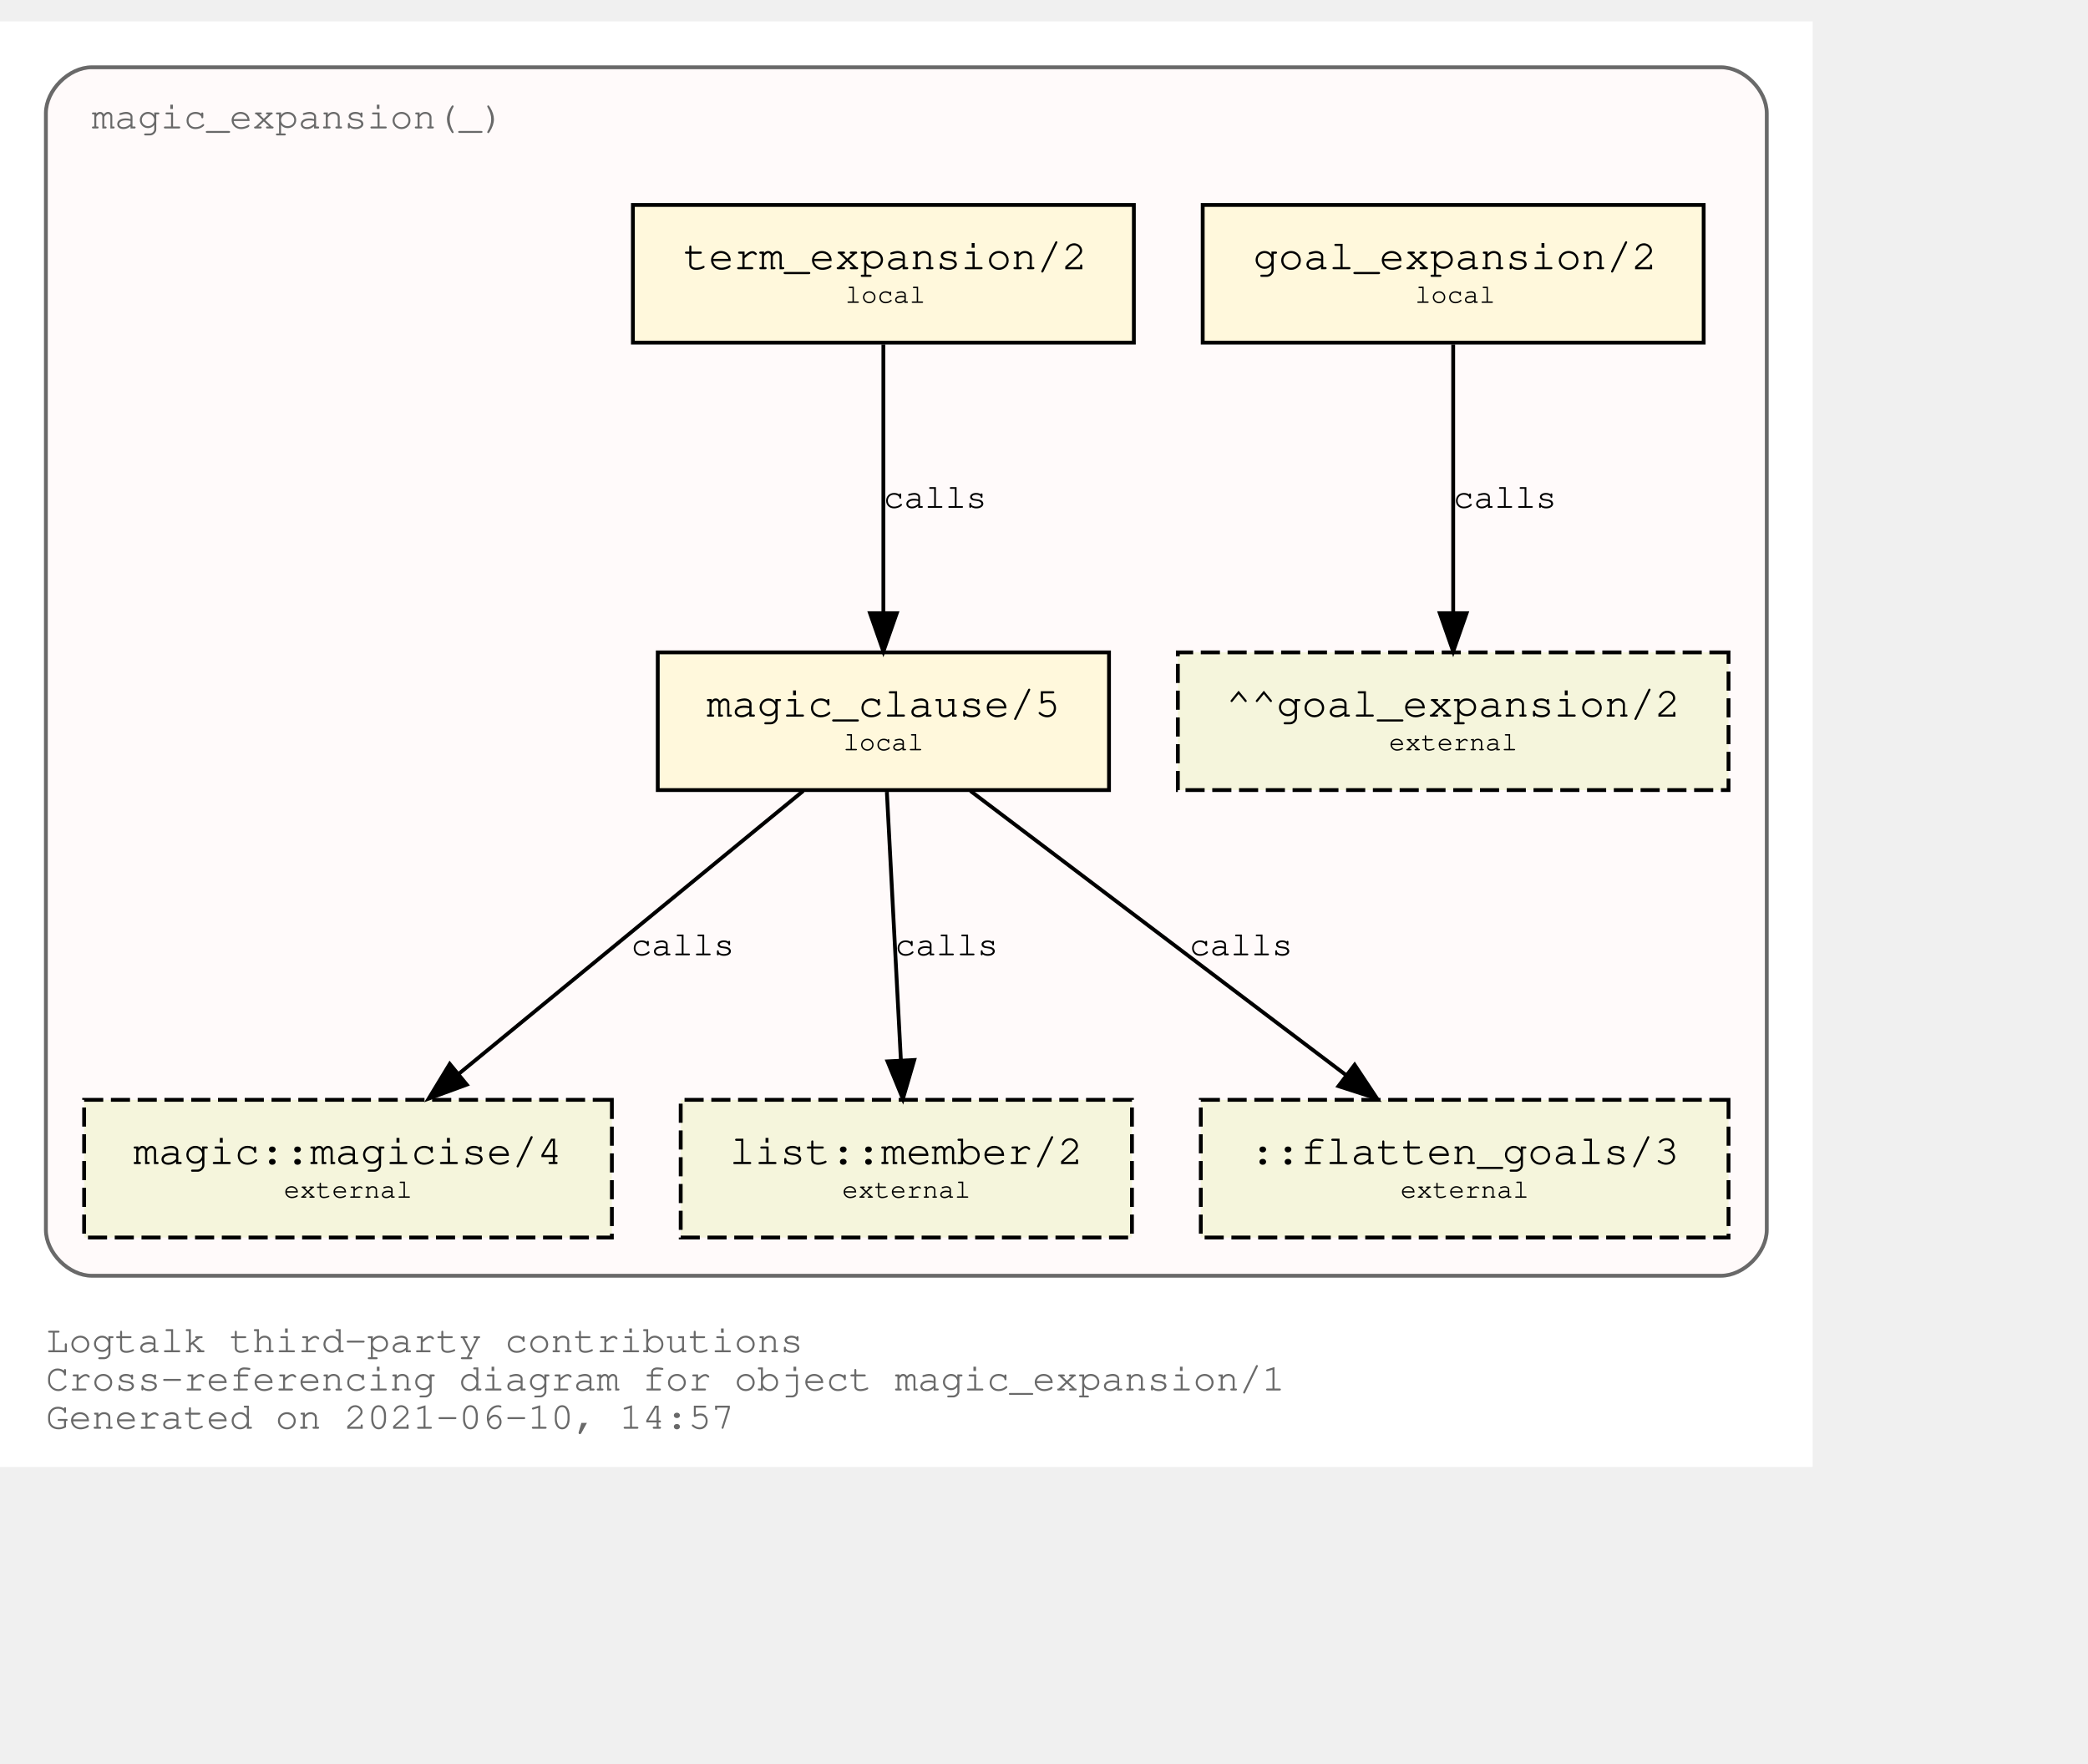
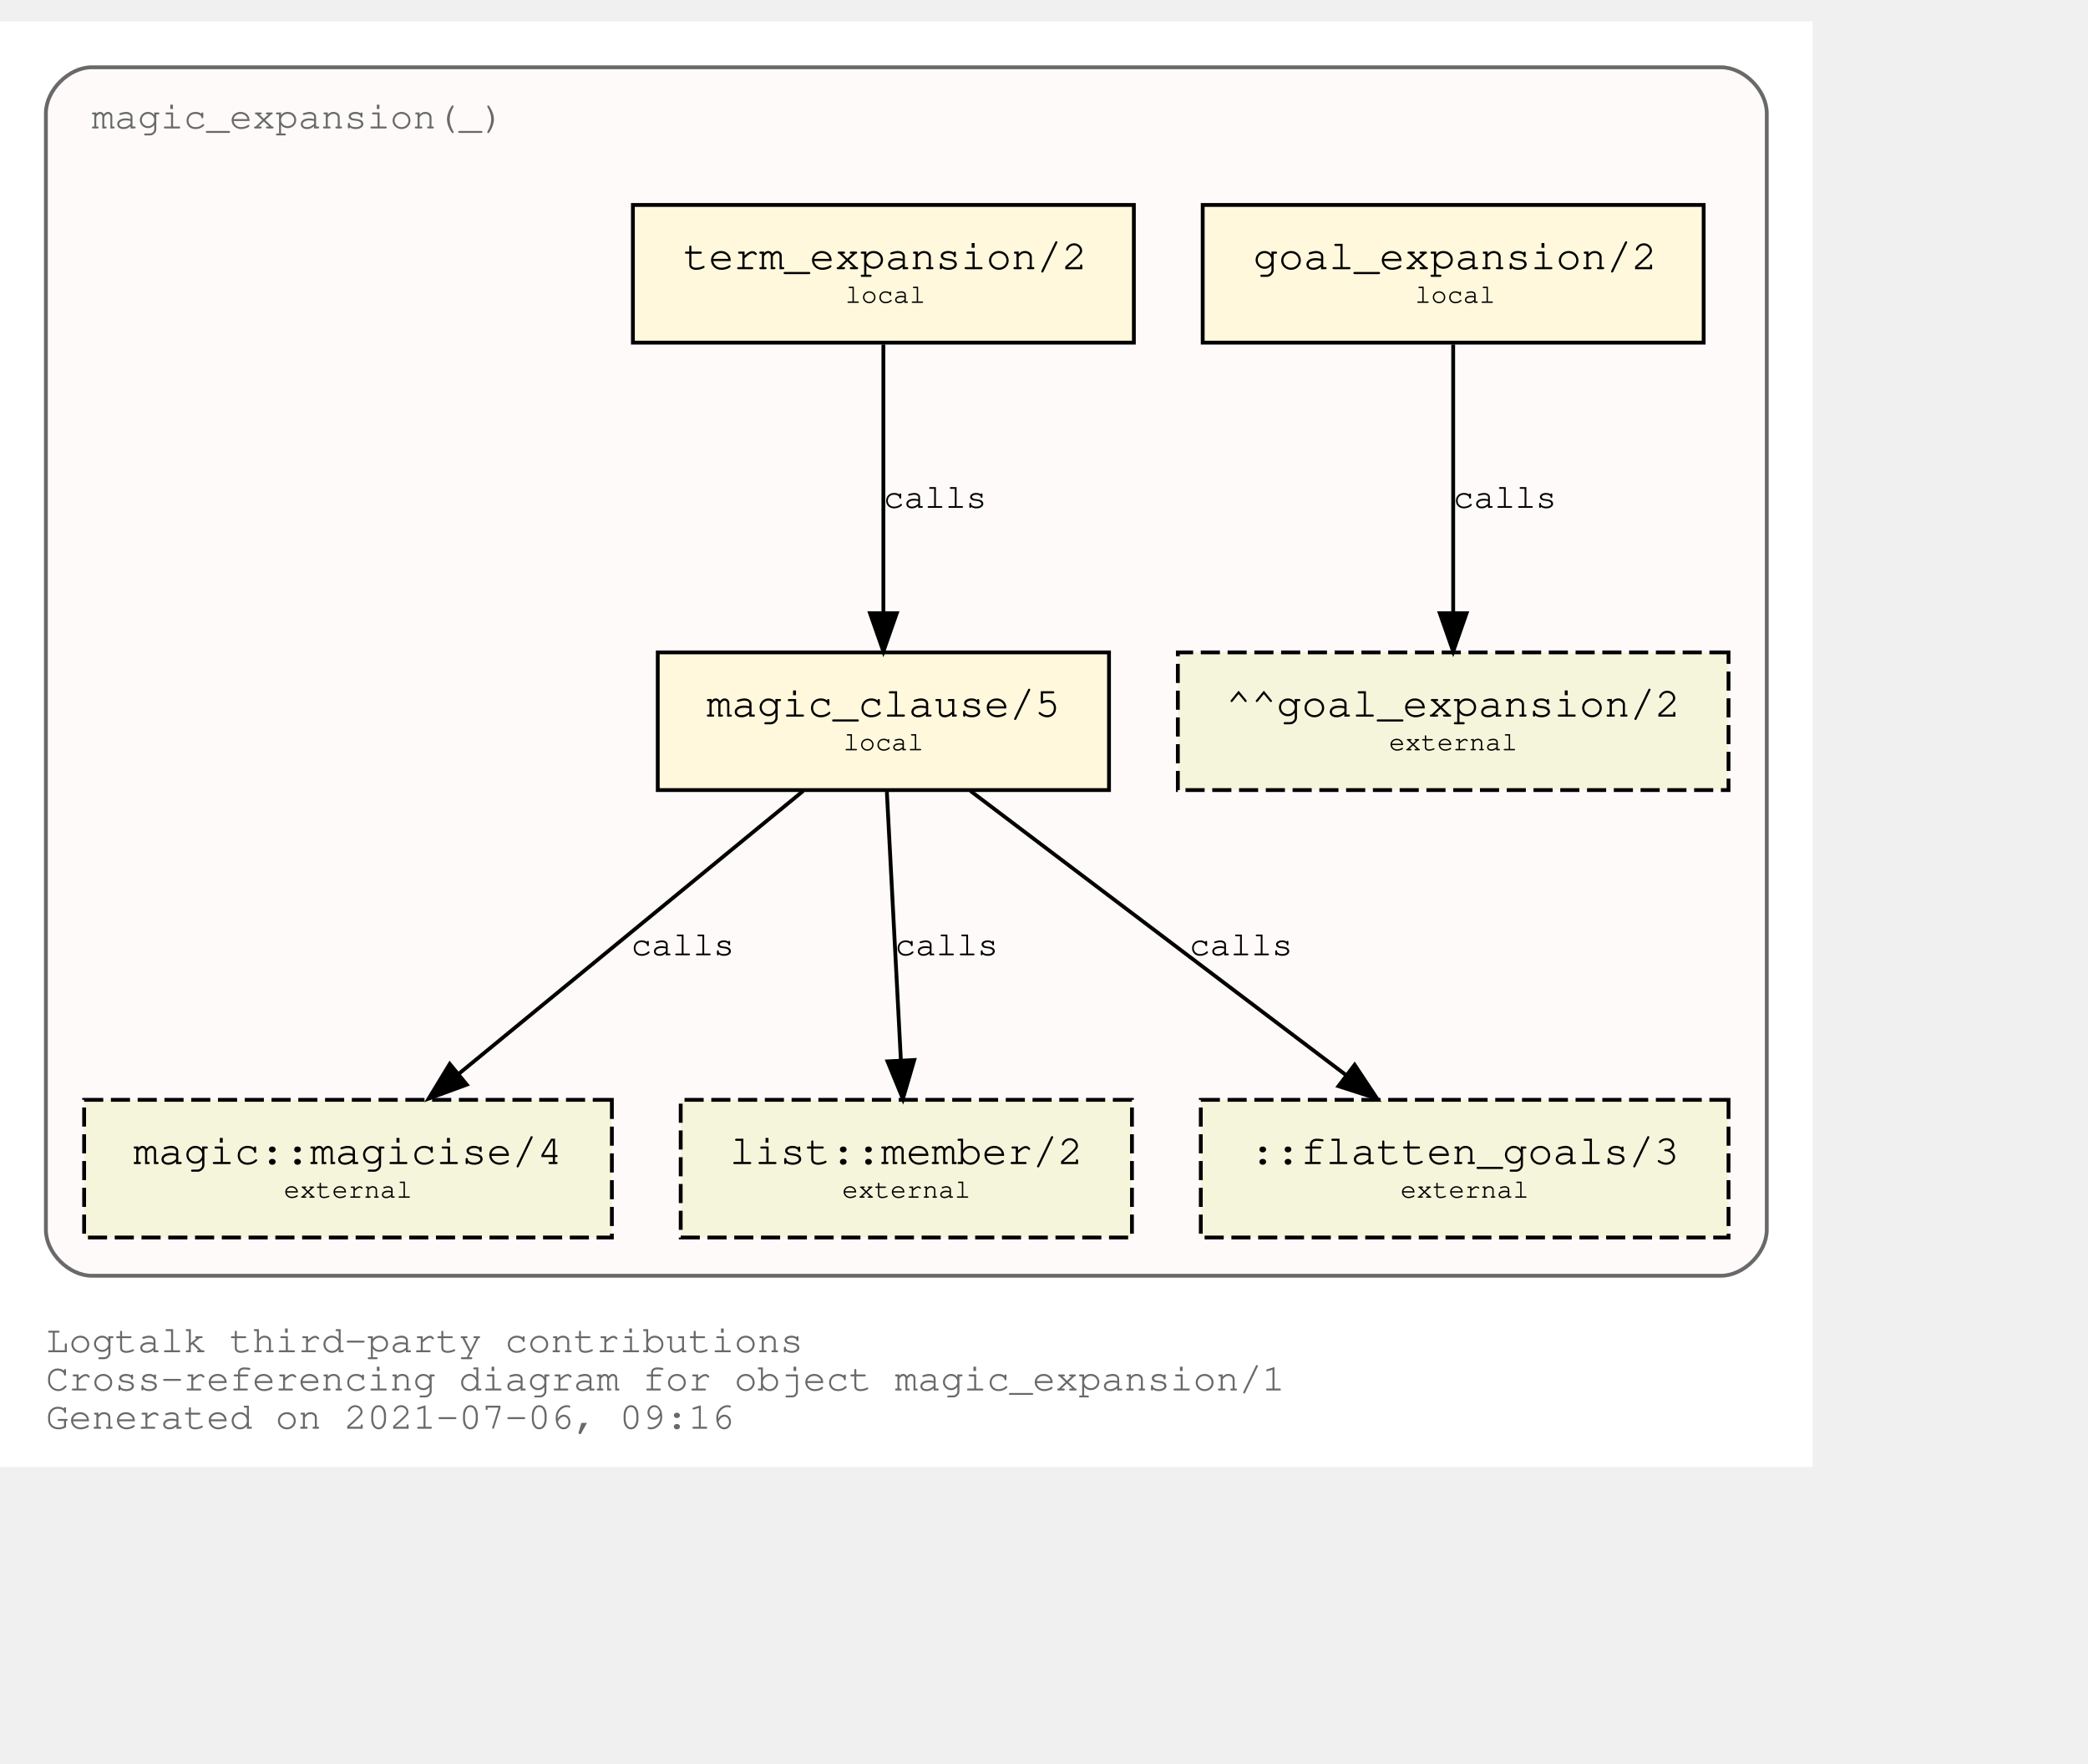
<svg xmlns="http://www.w3.org/2000/svg" xmlns:xlink="http://www.w3.org/1999/xlink" width="618pt" height="522pt" viewBox="72.00 72.00 546.00 450.00">
  <g id="graph0" class="graph" transform="scale(1 1) rotate(0) translate(76 446)">
    <polygon fill="white" stroke="transparent" points="-4,4 -4,-374 470,-374 470,4 -4,4" />
    <text text-anchor="start" x="8" y="-26" font-family="Courier,monospace" font-size="10.00" fill="dimgray">Logtalk third-party contributions</text>
    <text text-anchor="start" x="8" y="-16" font-family="Courier,monospace" font-size="10.00" fill="dimgray">Cross-referencing diagram for object magic_expansion/1</text>
-     <text text-anchor="start" x="8" y="-6" font-family="Courier,monospace" font-size="10.00" fill="dimgray">Generated on 2021-06-10, 14:57</text>
+     <text text-anchor="start" x="8" y="-6" font-family="Courier,monospace" font-size="10.00" fill="dimgray">Generated on 2021-07-06, 09:16</text>
    <g id="clust1" class="cluster">
      <g id="a_clust1">
        <a xlink:title="magic_expansion(_)">
          <path fill="snow" stroke="dimgray" d="M20,-46C20,-46 446,-46 446,-46 452,-46 458,-52 458,-58 458,-58 458,-350 458,-350 458,-356 452,-362 446,-362 446,-362 20,-362 20,-362 14,-362 8,-356 8,-350 8,-350 8,-58 8,-58 8,-52 14,-46 20,-46" />
          <g id="a_clust1_0">
-             <a xlink:href="https://github.com/LogtalkDotOrg/logtalk3/tree/487c7c28df509fc43c6ff460bc904efe0e5a6445/contributions/verdi_neruda/magic_expansion.lgt" xlink:title="https://github.com/LogtalkDotOrg/logtalk3/tree/487c7c28df509fc43c6ff460bc904efe0e5a6445/contributions/verdi_neruda/magic_expansion.lgt">
+             <a xlink:href="https://github.com/LogtalkDotOrg/logtalk3/tree/b8ee6d3515594066c6a422b0cd07c9f4b1f31c9d/contributions/verdi_neruda/magic_expansion.lgt" xlink:title="https://github.com/LogtalkDotOrg/logtalk3/tree/b8ee6d3515594066c6a422b0cd07c9f4b1f31c9d/contributions/verdi_neruda/magic_expansion.lgt">
              <text text-anchor="start" x="19.99" y="-346" font-family="Courier,monospace" font-size="10.00" fill="dimgray">magic_expansion(_)</text>
            </a>
          </g>
        </a>
      </g>
    </g>
    <g id="node1" class="node">
      <g id="a_node1">
-         <a xlink:href="https://github.com/LogtalkDotOrg/logtalk3/tree/487c7c28df509fc43c6ff460bc904efe0e5a6445/contributions/verdi_neruda/magic_expansion.lgt#L51" xlink:title="https://github.com/LogtalkDotOrg/logtalk3/tree/487c7c28df509fc43c6ff460bc904efe0e5a6445/contributions/verdi_neruda/magic_expansion.lgt#L51">
+         <a xlink:href="https://github.com/LogtalkDotOrg/logtalk3/tree/b8ee6d3515594066c6a422b0cd07c9f4b1f31c9d/contributions/verdi_neruda/magic_expansion.lgt#L51" xlink:title="https://github.com/LogtalkDotOrg/logtalk3/tree/b8ee6d3515594066c6a422b0cd07c9f4b1f31c9d/contributions/verdi_neruda/magic_expansion.lgt#L51">
          <polygon fill="cornsilk" stroke="black" points="441.5,-326 310.5,-326 310.5,-290 441.5,-290 441.5,-326" />
          <text text-anchor="start" x="318.8" y="-309.8" font-family="Courier,monospace" font-size="9.00"> </text>
          <text text-anchor="start" x="323.69" y="-309.2" font-family="Courier,monospace" font-size="11.00">goal_expansion/2</text>
          <text text-anchor="start" x="428.8" y="-309.8" font-family="Courier,monospace" font-size="9.00"> </text>
          <text text-anchor="start" x="318.8" y="-299.8" font-family="Courier,monospace" font-size="9.00"> </text>
          <text text-anchor="start" x="366" y="-300.4" font-family="Courier,monospace" font-size="7.00">local</text>
          <text text-anchor="start" x="428.8" y="-299.8" font-family="Courier,monospace" font-size="9.00"> </text>
        </a>
      </g>
    </g>
    <g id="node7" class="node">
      <polygon fill="beige" stroke="black" stroke-dasharray="5,2" points="448,-209 304,-209 304,-173 448,-173 448,-209" />
      <text text-anchor="start" x="311.8" y="-192.8" font-family="Courier,monospace" font-size="9.00"> </text>
      <text text-anchor="start" x="316.59" y="-192.2" font-family="Courier,monospace" font-size="11.00">^^goal_expansion/2</text>
      <text text-anchor="start" x="434.8" y="-192.8" font-family="Courier,monospace" font-size="9.00"> </text>
      <text text-anchor="start" x="311.8" y="-182.8" font-family="Courier,monospace" font-size="9.00"> </text>
      <text text-anchor="start" x="359.2" y="-183.4" font-family="Courier,monospace" font-size="7.00">external</text>
      <text text-anchor="start" x="434.8" y="-182.8" font-family="Courier,monospace" font-size="9.00"> </text>
    </g>
    <g id="edge3" class="edge">
      <g id="a_edge3">
-         <a xlink:href="https://github.com/LogtalkDotOrg/logtalk3/tree/487c7c28df509fc43c6ff460bc904efe0e5a6445/contributions/verdi_neruda/magic_expansion.lgt#L51" xlink:title="calls">
+         <a xlink:href="https://github.com/LogtalkDotOrg/logtalk3/tree/b8ee6d3515594066c6a422b0cd07c9f4b1f31c9d/contributions/verdi_neruda/magic_expansion.lgt#L51" xlink:title="calls">
          <path fill="none" stroke="black" d="M376,-289.53C376,-270.94 376,-241.24 376,-219.5" />
          <polygon fill="black" stroke="black" points="379.5,-219.25 376,-209.25 372.5,-219.25 379.5,-219.25" />
        </a>
      </g>
      <g id="a_edge3-label">
-         <a xlink:href="https://github.com/LogtalkDotOrg/logtalk3/tree/487c7c28df509fc43c6ff460bc904efe0e5a6445/contributions/verdi_neruda/magic_expansion.lgt#L51" xlink:title="https://github.com/LogtalkDotOrg/logtalk3/tree/487c7c28df509fc43c6ff460bc904efe0e5a6445/contributions/verdi_neruda/magic_expansion.lgt#L51">
+         <a xlink:href="https://github.com/LogtalkDotOrg/logtalk3/tree/b8ee6d3515594066c6a422b0cd07c9f4b1f31c9d/contributions/verdi_neruda/magic_expansion.lgt#L51" xlink:title="https://github.com/LogtalkDotOrg/logtalk3/tree/b8ee6d3515594066c6a422b0cd07c9f4b1f31c9d/contributions/verdi_neruda/magic_expansion.lgt#L51">
          <text text-anchor="start" x="376" y="-246.8" font-family="Courier,monospace" font-size="9.00">calls</text>
        </a>
      </g>
    </g>
    <g id="node2" class="node">
      <g id="a_node2">
-         <a xlink:href="https://github.com/LogtalkDotOrg/logtalk3/tree/487c7c28df509fc43c6ff460bc904efe0e5a6445/contributions/verdi_neruda/magic_expansion.lgt#L54" xlink:title="https://github.com/LogtalkDotOrg/logtalk3/tree/487c7c28df509fc43c6ff460bc904efe0e5a6445/contributions/verdi_neruda/magic_expansion.lgt#L54">
+         <a xlink:href="https://github.com/LogtalkDotOrg/logtalk3/tree/b8ee6d3515594066c6a422b0cd07c9f4b1f31c9d/contributions/verdi_neruda/magic_expansion.lgt#L54" xlink:title="https://github.com/LogtalkDotOrg/logtalk3/tree/b8ee6d3515594066c6a422b0cd07c9f4b1f31c9d/contributions/verdi_neruda/magic_expansion.lgt#L54">
          <polygon fill="cornsilk" stroke="black" points="292.5,-326 161.5,-326 161.5,-290 292.5,-290 292.5,-326" />
          <text text-anchor="start" x="169.8" y="-309.8" font-family="Courier,monospace" font-size="9.00"> </text>
          <text text-anchor="start" x="174.69" y="-309.2" font-family="Courier,monospace" font-size="11.00">term_expansion/2</text>
          <text text-anchor="start" x="279.8" y="-309.8" font-family="Courier,monospace" font-size="9.00"> </text>
          <text text-anchor="start" x="169.8" y="-299.8" font-family="Courier,monospace" font-size="9.00"> </text>
          <text text-anchor="start" x="217" y="-300.4" font-family="Courier,monospace" font-size="7.00">local</text>
          <text text-anchor="start" x="279.8" y="-299.8" font-family="Courier,monospace" font-size="9.00"> </text>
        </a>
      </g>
    </g>
    <g id="node3" class="node">
      <g id="a_node3">
-         <a xlink:href="https://github.com/LogtalkDotOrg/logtalk3/tree/487c7c28df509fc43c6ff460bc904efe0e5a6445/contributions/verdi_neruda/magic_expansion.lgt#L61" xlink:title="https://github.com/LogtalkDotOrg/logtalk3/tree/487c7c28df509fc43c6ff460bc904efe0e5a6445/contributions/verdi_neruda/magic_expansion.lgt#L61">
+         <a xlink:href="https://github.com/LogtalkDotOrg/logtalk3/tree/b8ee6d3515594066c6a422b0cd07c9f4b1f31c9d/contributions/verdi_neruda/magic_expansion.lgt#L61" xlink:title="https://github.com/LogtalkDotOrg/logtalk3/tree/b8ee6d3515594066c6a422b0cd07c9f4b1f31c9d/contributions/verdi_neruda/magic_expansion.lgt#L61">
          <polygon fill="cornsilk" stroke="black" points="286,-209 168,-209 168,-173 286,-173 286,-209" />
          <text text-anchor="start" x="175.8" y="-192.8" font-family="Courier,monospace" font-size="9.00"> </text>
          <text text-anchor="start" x="180.79" y="-192.2" font-family="Courier,monospace" font-size="11.00">magic_clause/5</text>
          <text text-anchor="start" x="272.8" y="-192.8" font-family="Courier,monospace" font-size="9.00"> </text>
          <text text-anchor="start" x="175.8" y="-182.8" font-family="Courier,monospace" font-size="9.00"> </text>
          <text text-anchor="start" x="216.5" y="-183.4" font-family="Courier,monospace" font-size="7.00">local</text>
          <text text-anchor="start" x="272.8" y="-182.8" font-family="Courier,monospace" font-size="9.00"> </text>
        </a>
      </g>
    </g>
    <g id="edge1" class="edge">
      <g id="a_edge1">
-         <a xlink:href="https://github.com/LogtalkDotOrg/logtalk3/tree/487c7c28df509fc43c6ff460bc904efe0e5a6445/contributions/verdi_neruda/magic_expansion.lgt#L54" xlink:title="calls">
+         <a xlink:href="https://github.com/LogtalkDotOrg/logtalk3/tree/b8ee6d3515594066c6a422b0cd07c9f4b1f31c9d/contributions/verdi_neruda/magic_expansion.lgt#L54" xlink:title="calls">
          <path fill="none" stroke="black" d="M227,-289.53C227,-270.94 227,-241.24 227,-219.5" />
          <polygon fill="black" stroke="black" points="230.5,-219.25 227,-209.25 223.5,-219.25 230.5,-219.25" />
        </a>
      </g>
      <g id="a_edge1-label">
-         <a xlink:href="https://github.com/LogtalkDotOrg/logtalk3/tree/487c7c28df509fc43c6ff460bc904efe0e5a6445/contributions/verdi_neruda/magic_expansion.lgt#L54" xlink:title="https://github.com/LogtalkDotOrg/logtalk3/tree/487c7c28df509fc43c6ff460bc904efe0e5a6445/contributions/verdi_neruda/magic_expansion.lgt#L54">
+         <a xlink:href="https://github.com/LogtalkDotOrg/logtalk3/tree/b8ee6d3515594066c6a422b0cd07c9f4b1f31c9d/contributions/verdi_neruda/magic_expansion.lgt#L54" xlink:title="https://github.com/LogtalkDotOrg/logtalk3/tree/b8ee6d3515594066c6a422b0cd07c9f4b1f31c9d/contributions/verdi_neruda/magic_expansion.lgt#L54">
          <text text-anchor="start" x="227" y="-246.8" font-family="Courier,monospace" font-size="9.00">calls</text>
        </a>
      </g>
    </g>
    <g id="node4" class="node">
      <g id="a_node4">
        <a xlink:href="https://logtalk.org/library/magic_0.html#magicise/4" xlink:title="https://logtalk.org/library/magic_0.html#magicise/4">
          <polygon fill="beige" stroke="black" stroke-dasharray="5,2" points="156,-92 18,-92 18,-56 156,-56 156,-92" />
          <text text-anchor="start" x="25.8" y="-75.8" font-family="Courier,monospace" font-size="9.00"> </text>
          <text text-anchor="start" x="30.89" y="-75.2" font-family="Courier,monospace" font-size="11.00">magic::magicise/4</text>
          <text text-anchor="start" x="142.8" y="-75.8" font-family="Courier,monospace" font-size="9.00"> </text>
          <text text-anchor="start" x="25.8" y="-65.8" font-family="Courier,monospace" font-size="9.00"> </text>
          <text text-anchor="start" x="70.2" y="-66.4" font-family="Courier,monospace" font-size="7.00">external</text>
          <text text-anchor="start" x="142.8" y="-65.8" font-family="Courier,monospace" font-size="9.00"> </text>
        </a>
      </g>
    </g>
    <g id="edge4" class="edge">
      <g id="a_edge4">
-         <a xlink:href="https://github.com/LogtalkDotOrg/logtalk3/tree/487c7c28df509fc43c6ff460bc904efe0e5a6445/contributions/verdi_neruda/magic_expansion.lgt#L61" xlink:title="calls">
+         <a xlink:href="https://github.com/LogtalkDotOrg/logtalk3/tree/b8ee6d3515594066c6a422b0cd07c9f4b1f31c9d/contributions/verdi_neruda/magic_expansion.lgt#L61" xlink:title="calls">
          <path fill="none" stroke="black" d="M206.04,-172.78C182.12,-153.14 142.85,-120.88 116,-98.83" />
          <polygon fill="black" stroke="black" points="118.05,-95.98 108.1,-92.33 113.61,-101.39 118.05,-95.98" />
        </a>
      </g>
      <g id="a_edge4-label">
-         <a xlink:href="https://github.com/LogtalkDotOrg/logtalk3/tree/487c7c28df509fc43c6ff460bc904efe0e5a6445/contributions/verdi_neruda/magic_expansion.lgt#L61" xlink:title="https://github.com/LogtalkDotOrg/logtalk3/tree/487c7c28df509fc43c6ff460bc904efe0e5a6445/contributions/verdi_neruda/magic_expansion.lgt#L61">
+         <a xlink:href="https://github.com/LogtalkDotOrg/logtalk3/tree/b8ee6d3515594066c6a422b0cd07c9f4b1f31c9d/contributions/verdi_neruda/magic_expansion.lgt#L61" xlink:title="https://github.com/LogtalkDotOrg/logtalk3/tree/b8ee6d3515594066c6a422b0cd07c9f4b1f31c9d/contributions/verdi_neruda/magic_expansion.lgt#L61">
          <text text-anchor="start" x="161" y="-129.8" font-family="Courier,monospace" font-size="9.00">calls</text>
        </a>
      </g>
    </g>
    <g id="node5" class="node">
      <g id="a_node5">
        <a xlink:href="https://logtalk.org/library/listp_0.html#member/2" xlink:title="https://logtalk.org/library/listp_0.html#member/2">
          <polygon fill="beige" stroke="black" stroke-dasharray="5,2" points="292,-92 174,-92 174,-56 292,-56 292,-92" />
          <text text-anchor="start" x="181.8" y="-75.8" font-family="Courier,monospace" font-size="9.00"> </text>
          <text text-anchor="start" x="186.79" y="-75.2" font-family="Courier,monospace" font-size="11.00">list::member/2</text>
          <text text-anchor="start" x="278.8" y="-75.8" font-family="Courier,monospace" font-size="9.00"> </text>
          <text text-anchor="start" x="181.8" y="-65.8" font-family="Courier,monospace" font-size="9.00"> </text>
          <text text-anchor="start" x="216.2" y="-66.4" font-family="Courier,monospace" font-size="7.00">external</text>
          <text text-anchor="start" x="278.8" y="-65.8" font-family="Courier,monospace" font-size="9.00"> </text>
        </a>
      </g>
    </g>
    <g id="edge5" class="edge">
      <g id="a_edge5">
-         <a xlink:href="https://github.com/LogtalkDotOrg/logtalk3/tree/487c7c28df509fc43c6ff460bc904efe0e5a6445/contributions/verdi_neruda/magic_expansion.lgt#L61" xlink:title="calls">
+         <a xlink:href="https://github.com/LogtalkDotOrg/logtalk3/tree/b8ee6d3515594066c6a422b0cd07c9f4b1f31c9d/contributions/verdi_neruda/magic_expansion.lgt#L61" xlink:title="calls">
          <path fill="none" stroke="black" d="M227.91,-172.53C228.88,-153.94 230.43,-124.24 231.57,-102.5" />
          <polygon fill="black" stroke="black" points="235.07,-102.42 232.1,-92.25 228.08,-102.06 235.07,-102.42" />
        </a>
      </g>
      <g id="a_edge5-label">
-         <a xlink:href="https://github.com/LogtalkDotOrg/logtalk3/tree/487c7c28df509fc43c6ff460bc904efe0e5a6445/contributions/verdi_neruda/magic_expansion.lgt#L61" xlink:title="https://github.com/LogtalkDotOrg/logtalk3/tree/487c7c28df509fc43c6ff460bc904efe0e5a6445/contributions/verdi_neruda/magic_expansion.lgt#L61">
+         <a xlink:href="https://github.com/LogtalkDotOrg/logtalk3/tree/b8ee6d3515594066c6a422b0cd07c9f4b1f31c9d/contributions/verdi_neruda/magic_expansion.lgt#L61" xlink:title="https://github.com/LogtalkDotOrg/logtalk3/tree/b8ee6d3515594066c6a422b0cd07c9f4b1f31c9d/contributions/verdi_neruda/magic_expansion.lgt#L61">
          <text text-anchor="start" x="230" y="-129.8" font-family="Courier,monospace" font-size="9.00">calls</text>
        </a>
      </g>
    </g>
    <g id="node6" class="node">
      <polygon fill="beige" stroke="black" stroke-dasharray="5,2" points="448,-92 310,-92 310,-56 448,-56 448,-92" />
      <text text-anchor="start" x="317.8" y="-75.8" font-family="Courier,monospace" font-size="9.00"> </text>
      <text text-anchor="start" x="322.89" y="-75.2" font-family="Courier,monospace" font-size="11.00">::flatten_goals/3</text>
      <text text-anchor="start" x="434.8" y="-75.8" font-family="Courier,monospace" font-size="9.00"> </text>
      <text text-anchor="start" x="317.8" y="-65.8" font-family="Courier,monospace" font-size="9.00"> </text>
      <text text-anchor="start" x="362.2" y="-66.4" font-family="Courier,monospace" font-size="7.00">external</text>
      <text text-anchor="start" x="434.8" y="-65.8" font-family="Courier,monospace" font-size="9.00"> </text>
    </g>
    <g id="edge2" class="edge">
      <g id="a_edge2">
-         <a xlink:href="https://github.com/LogtalkDotOrg/logtalk3/tree/487c7c28df509fc43c6ff460bc904efe0e5a6445/contributions/verdi_neruda/magic_expansion.lgt#L61" xlink:title="calls">
+         <a xlink:href="https://github.com/LogtalkDotOrg/logtalk3/tree/b8ee6d3515594066c6a422b0cd07c9f4b1f31c9d/contributions/verdi_neruda/magic_expansion.lgt#L61" xlink:title="calls">
          <path fill="none" stroke="black" d="M249.76,-172.78C275.84,-153.05 318.73,-120.6 347.89,-98.54" />
          <polygon fill="black" stroke="black" points="350.23,-101.16 356.09,-92.33 346,-95.58 350.23,-101.16" />
        </a>
      </g>
      <g id="a_edge2-label">
-         <a xlink:href="https://github.com/LogtalkDotOrg/logtalk3/tree/487c7c28df509fc43c6ff460bc904efe0e5a6445/contributions/verdi_neruda/magic_expansion.lgt#L61" xlink:title="https://github.com/LogtalkDotOrg/logtalk3/tree/487c7c28df509fc43c6ff460bc904efe0e5a6445/contributions/verdi_neruda/magic_expansion.lgt#L61">
+         <a xlink:href="https://github.com/LogtalkDotOrg/logtalk3/tree/b8ee6d3515594066c6a422b0cd07c9f4b1f31c9d/contributions/verdi_neruda/magic_expansion.lgt#L61" xlink:title="https://github.com/LogtalkDotOrg/logtalk3/tree/b8ee6d3515594066c6a422b0cd07c9f4b1f31c9d/contributions/verdi_neruda/magic_expansion.lgt#L61">
          <text text-anchor="start" x="307" y="-129.8" font-family="Courier,monospace" font-size="9.00">calls</text>
        </a>
      </g>
    </g>
  </g>
</svg>
